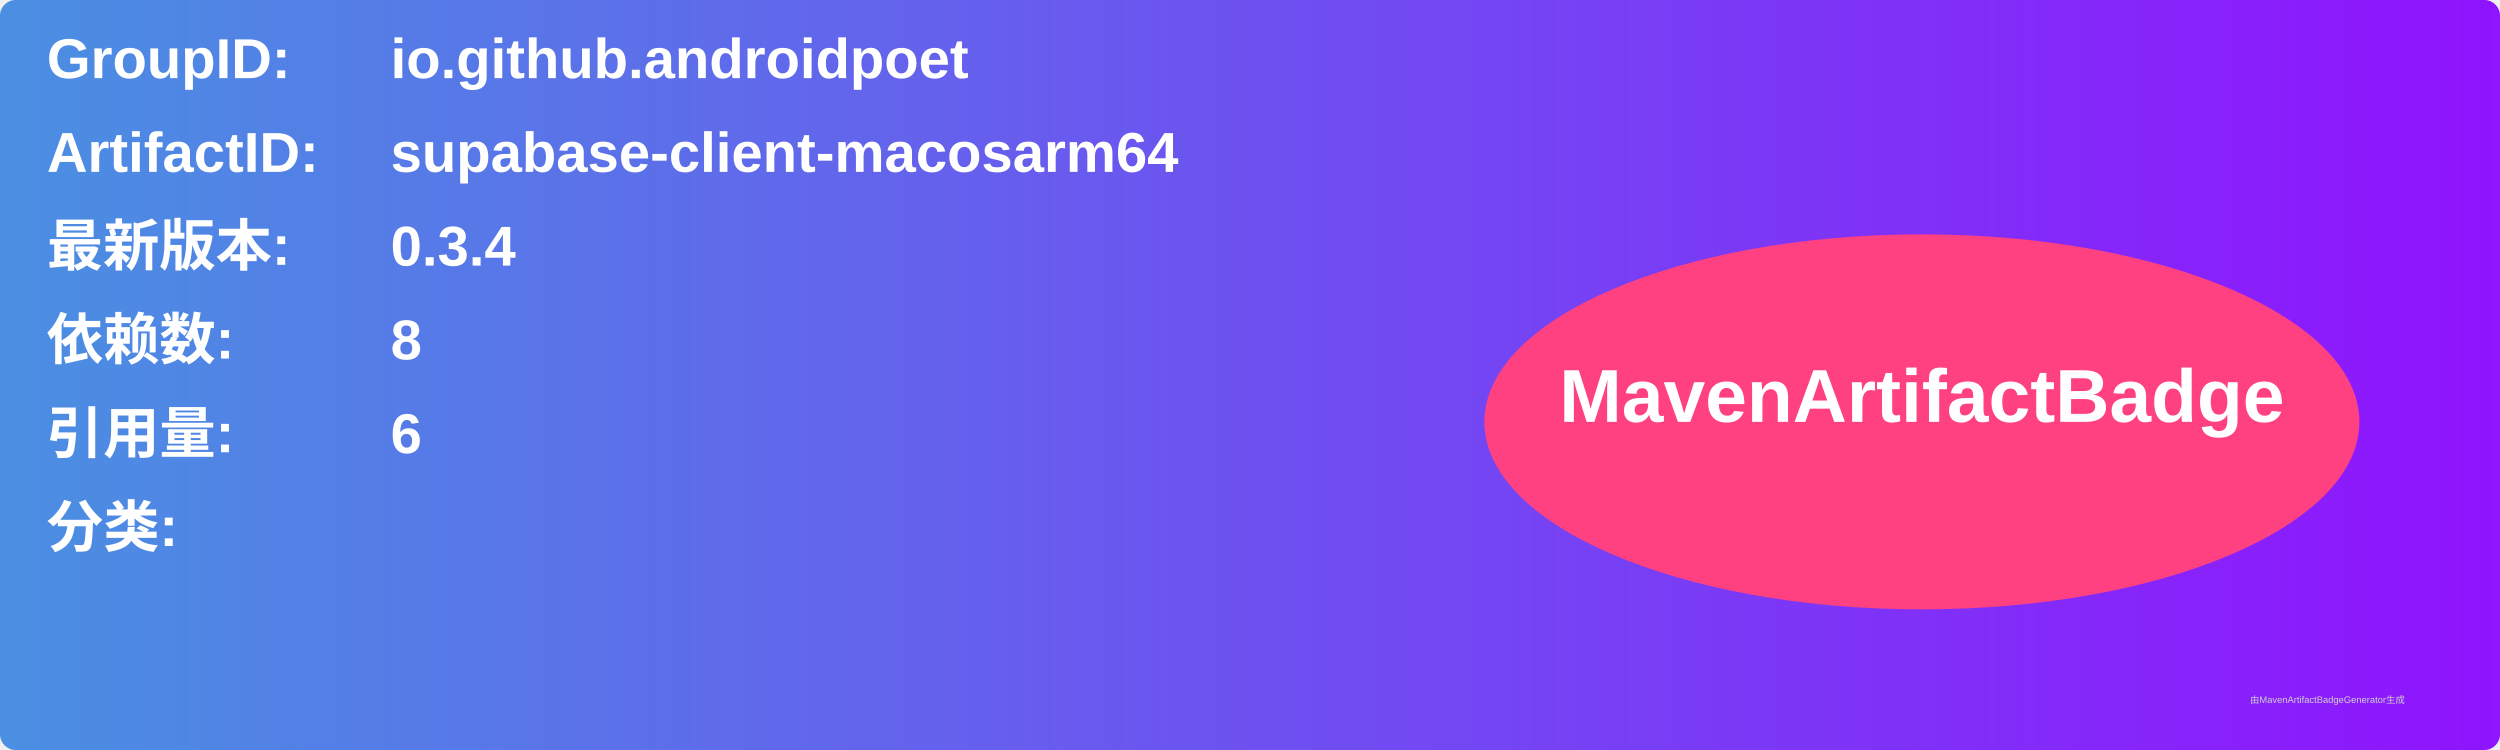
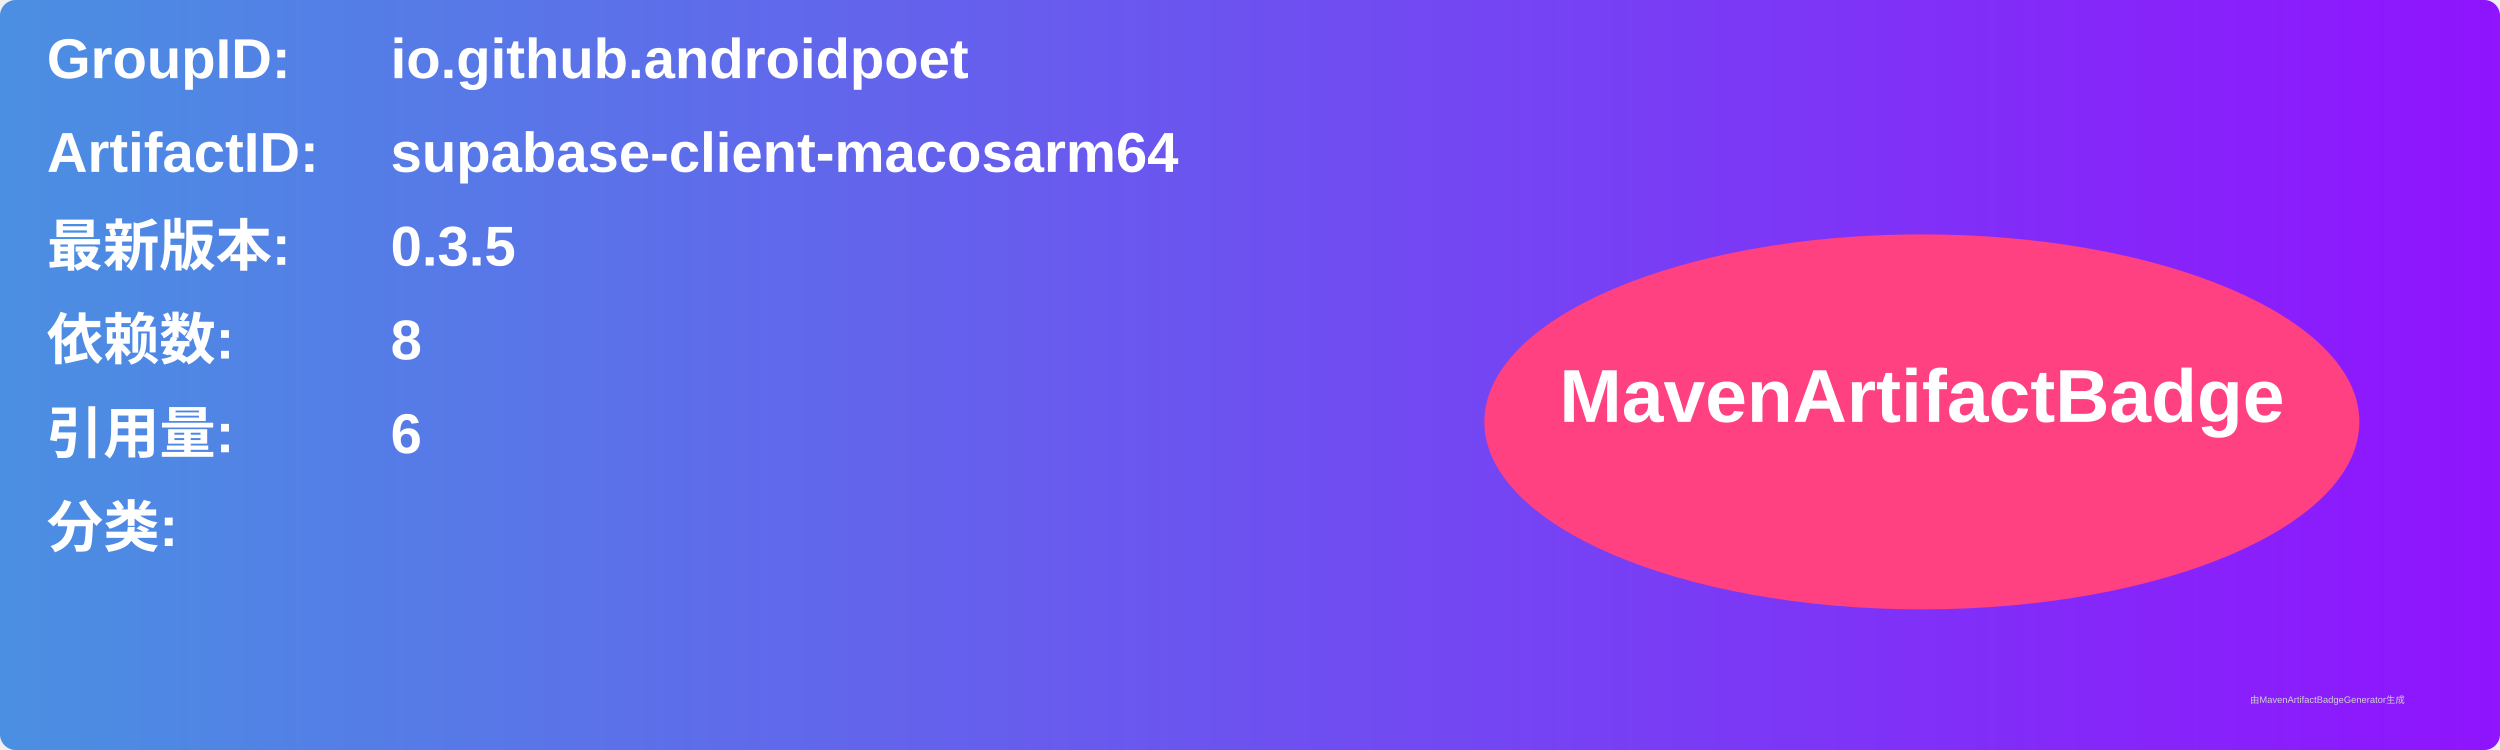
<svg xmlns="http://www.w3.org/2000/svg" width="800" height="240" viewBox="0 0 800 240">
  <linearGradient id="grad" x1="0%" y1="0%" x2="100%" y2="0%">
    <stop offset="0%" stop-color="#4a90e2" />
    <stop offset="100%" stop-color="#9013fe" />
  </linearGradient>
  <rect width="100%" height="100%" rx="5" ry="5" fill="url(#grad)" />
  <g transform="translate(15, 15)">
    <text x="0" y="10" font-family="Arial" font-size="18" fill="white" font-weight="bold" width="260">GroupID:</text>
    <text x="110" y="10" font-family="Arial" font-size="18" fill="white" font-weight="bold" width="460">io.github.androidpoet</text>
    <text x="0" y="40" font-family="Arial" font-size="18" fill="white" font-weight="bold" width="260">ArtifactID:</text>
    <text x="110" y="40" font-family="Arial" font-size="18" fill="white" font-weight="bold" width="460">supabase-client-macosarm64</text>
    <text x="0" y="70" font-family="Arial" font-size="18" fill="white" font-weight="bold">最新版本:</text>
    <text x="110" y="70" font-family="Arial" font-size="18" fill="white" font-weight="bold">
-       <tspan font-weight="bold">0.3.4</tspan>
+       <tspan font-weight="bold">0.3.5</tspan>
    </text>
    <text x="0" y="100" font-family="Arial" font-size="18" fill="white" font-weight="bold">依赖数: </text>
    <text x="110" y="100" font-family="Arial" font-size="18" fill="white">
      <tspan font-weight="bold">8</tspan>
    </text>
    <text x="0" y="130" font-family="Arial" font-size="18" fill="white" font-weight="bold">引用量: </text>
    <text x="110" y="130" font-family="Arial" font-size="18" fill="white">
      <tspan font-weight="bold">6</tspan>
    </text>
    <text x="0" y="160" font-family="Arial" font-size="18" fill="white" font-weight="bold">分类:</text>
    <text x="10" y="190" font-family="Arial" font-size="10" fill="white">
      <tspan font-weight="bold" />
    </text>
    <ellipse cx="600" cy="120" rx="140" ry="60" fill="#ff4081" />
    <text x="600" y="120" text-anchor="middle" font-family="Arial" font-size="24" fill="white" font-weight="bold">MavenArtifactBadge</text>
  </g>
  <text x="720" y="225" font-family="Arial" font-size="3" fill="#d0d0d0">由MavenArtifactBadgeGenerator生成</text>
</svg>
